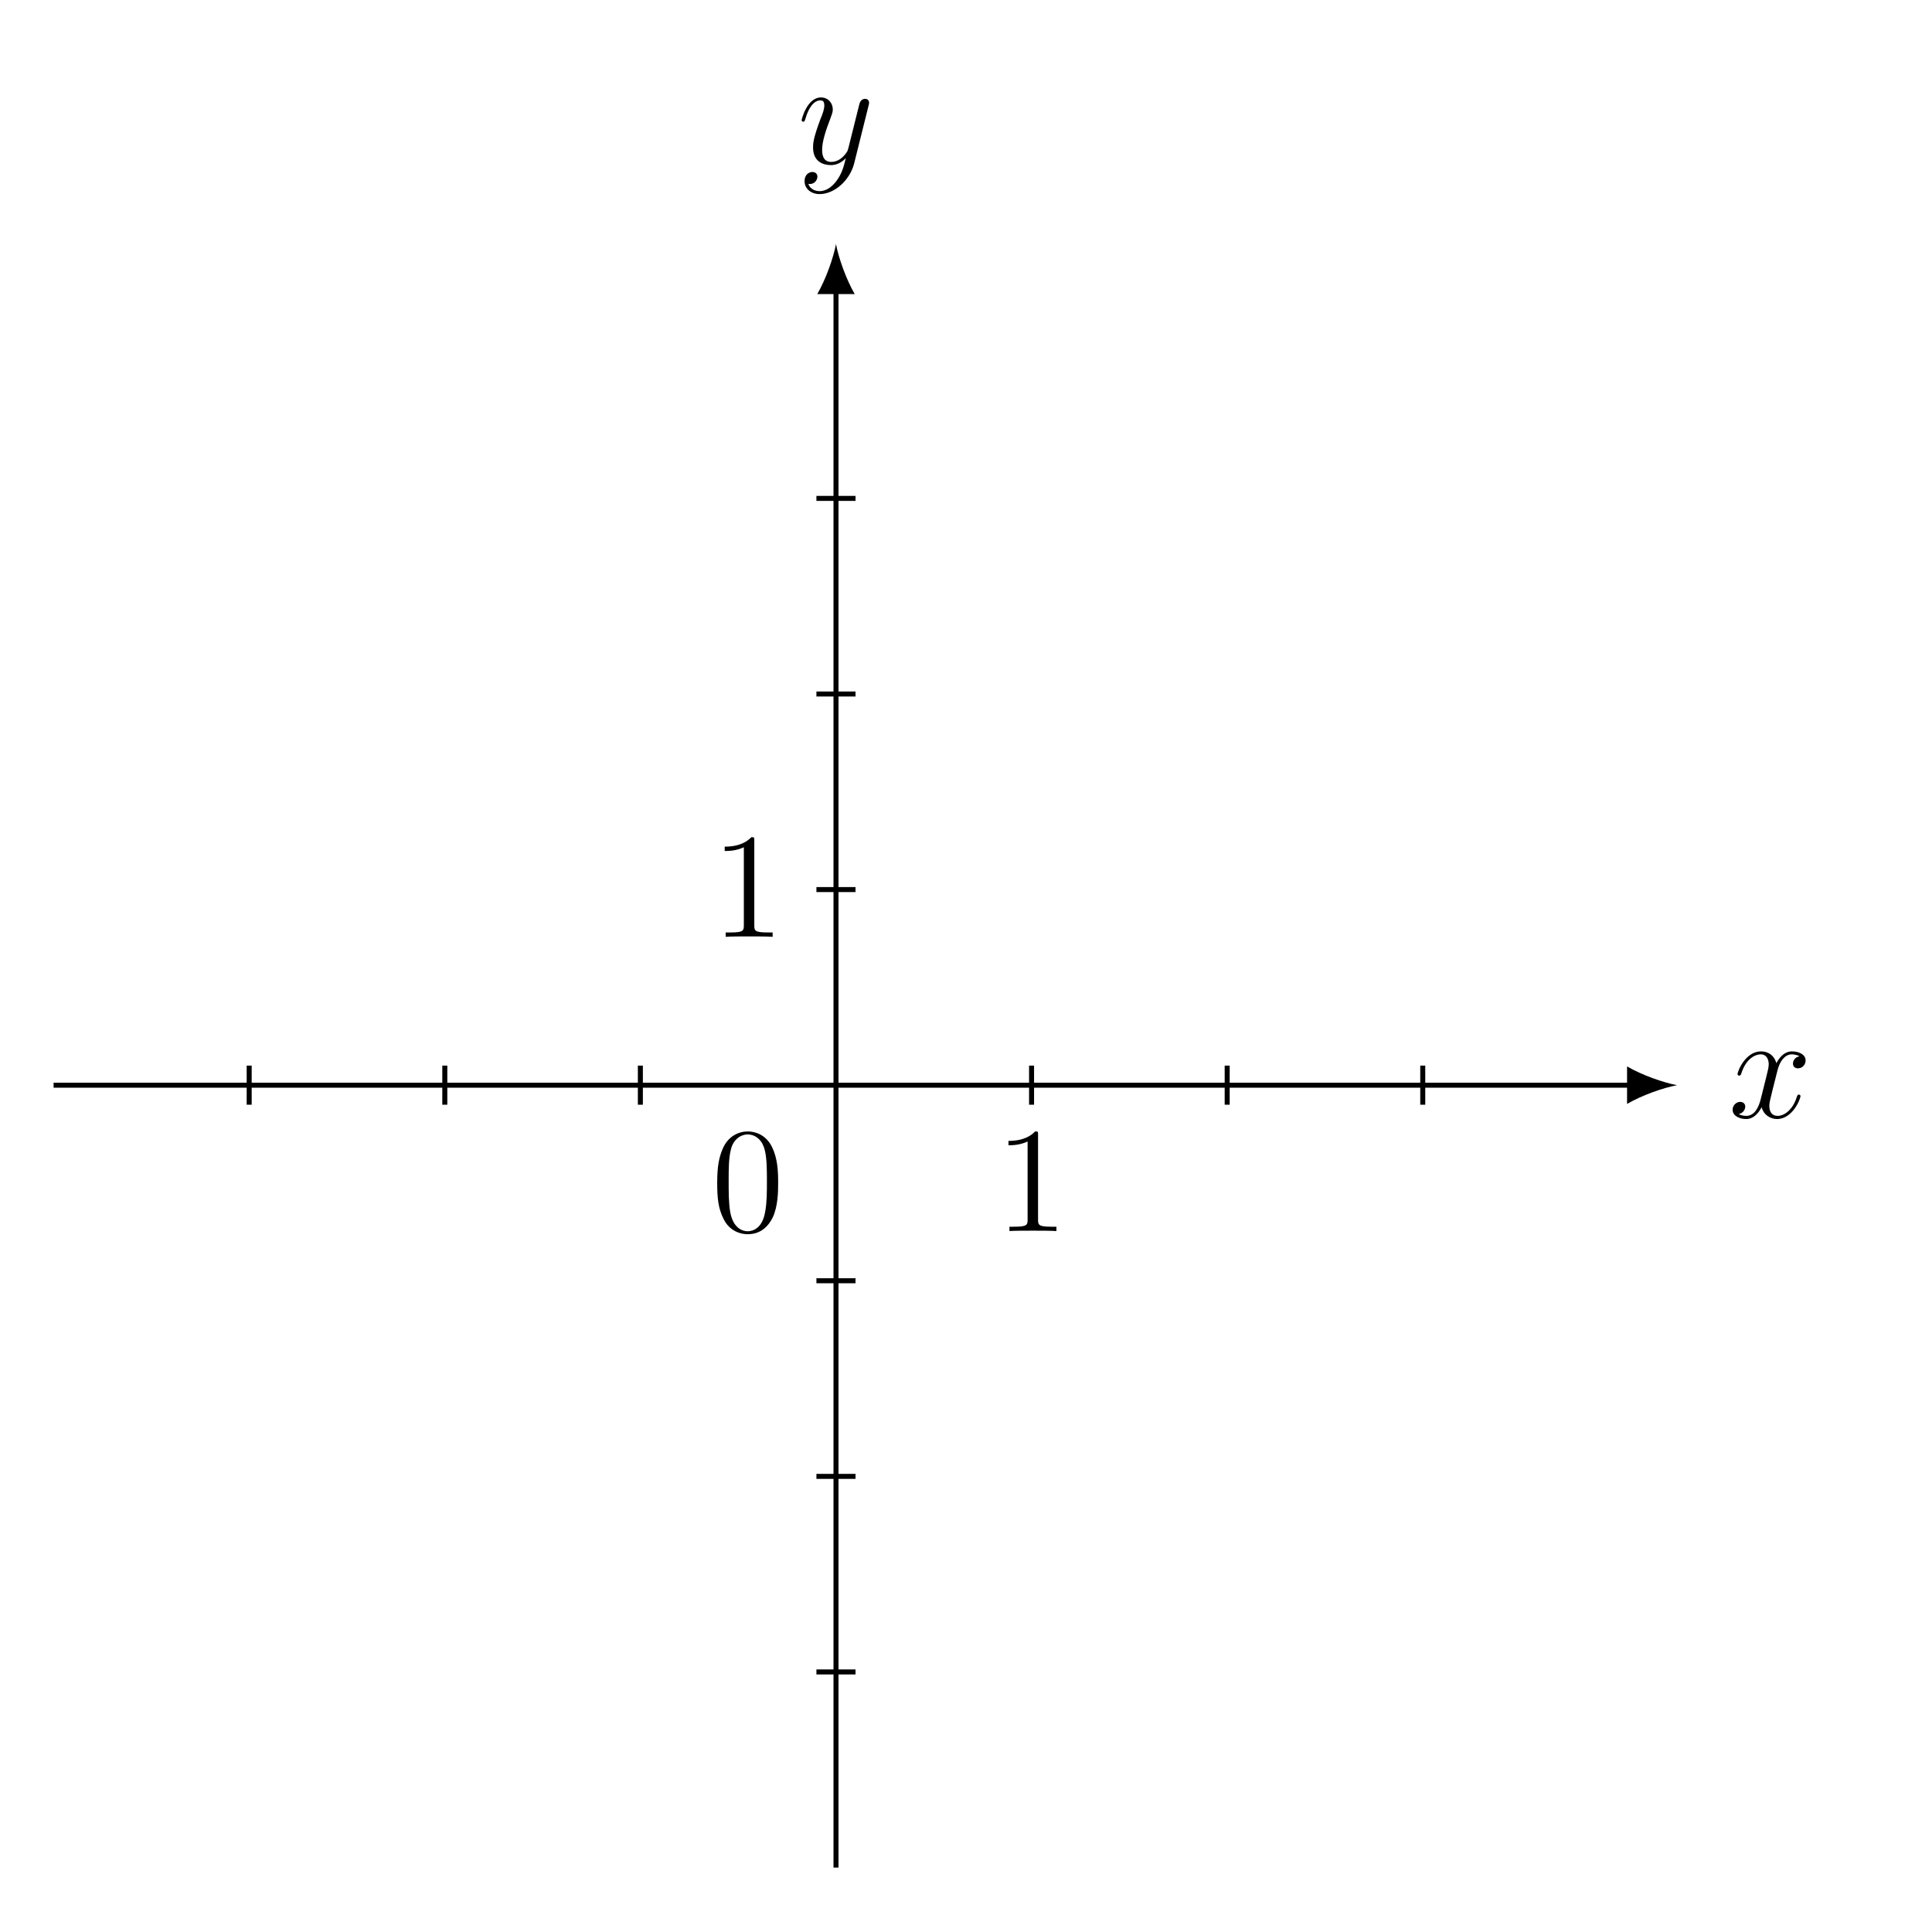
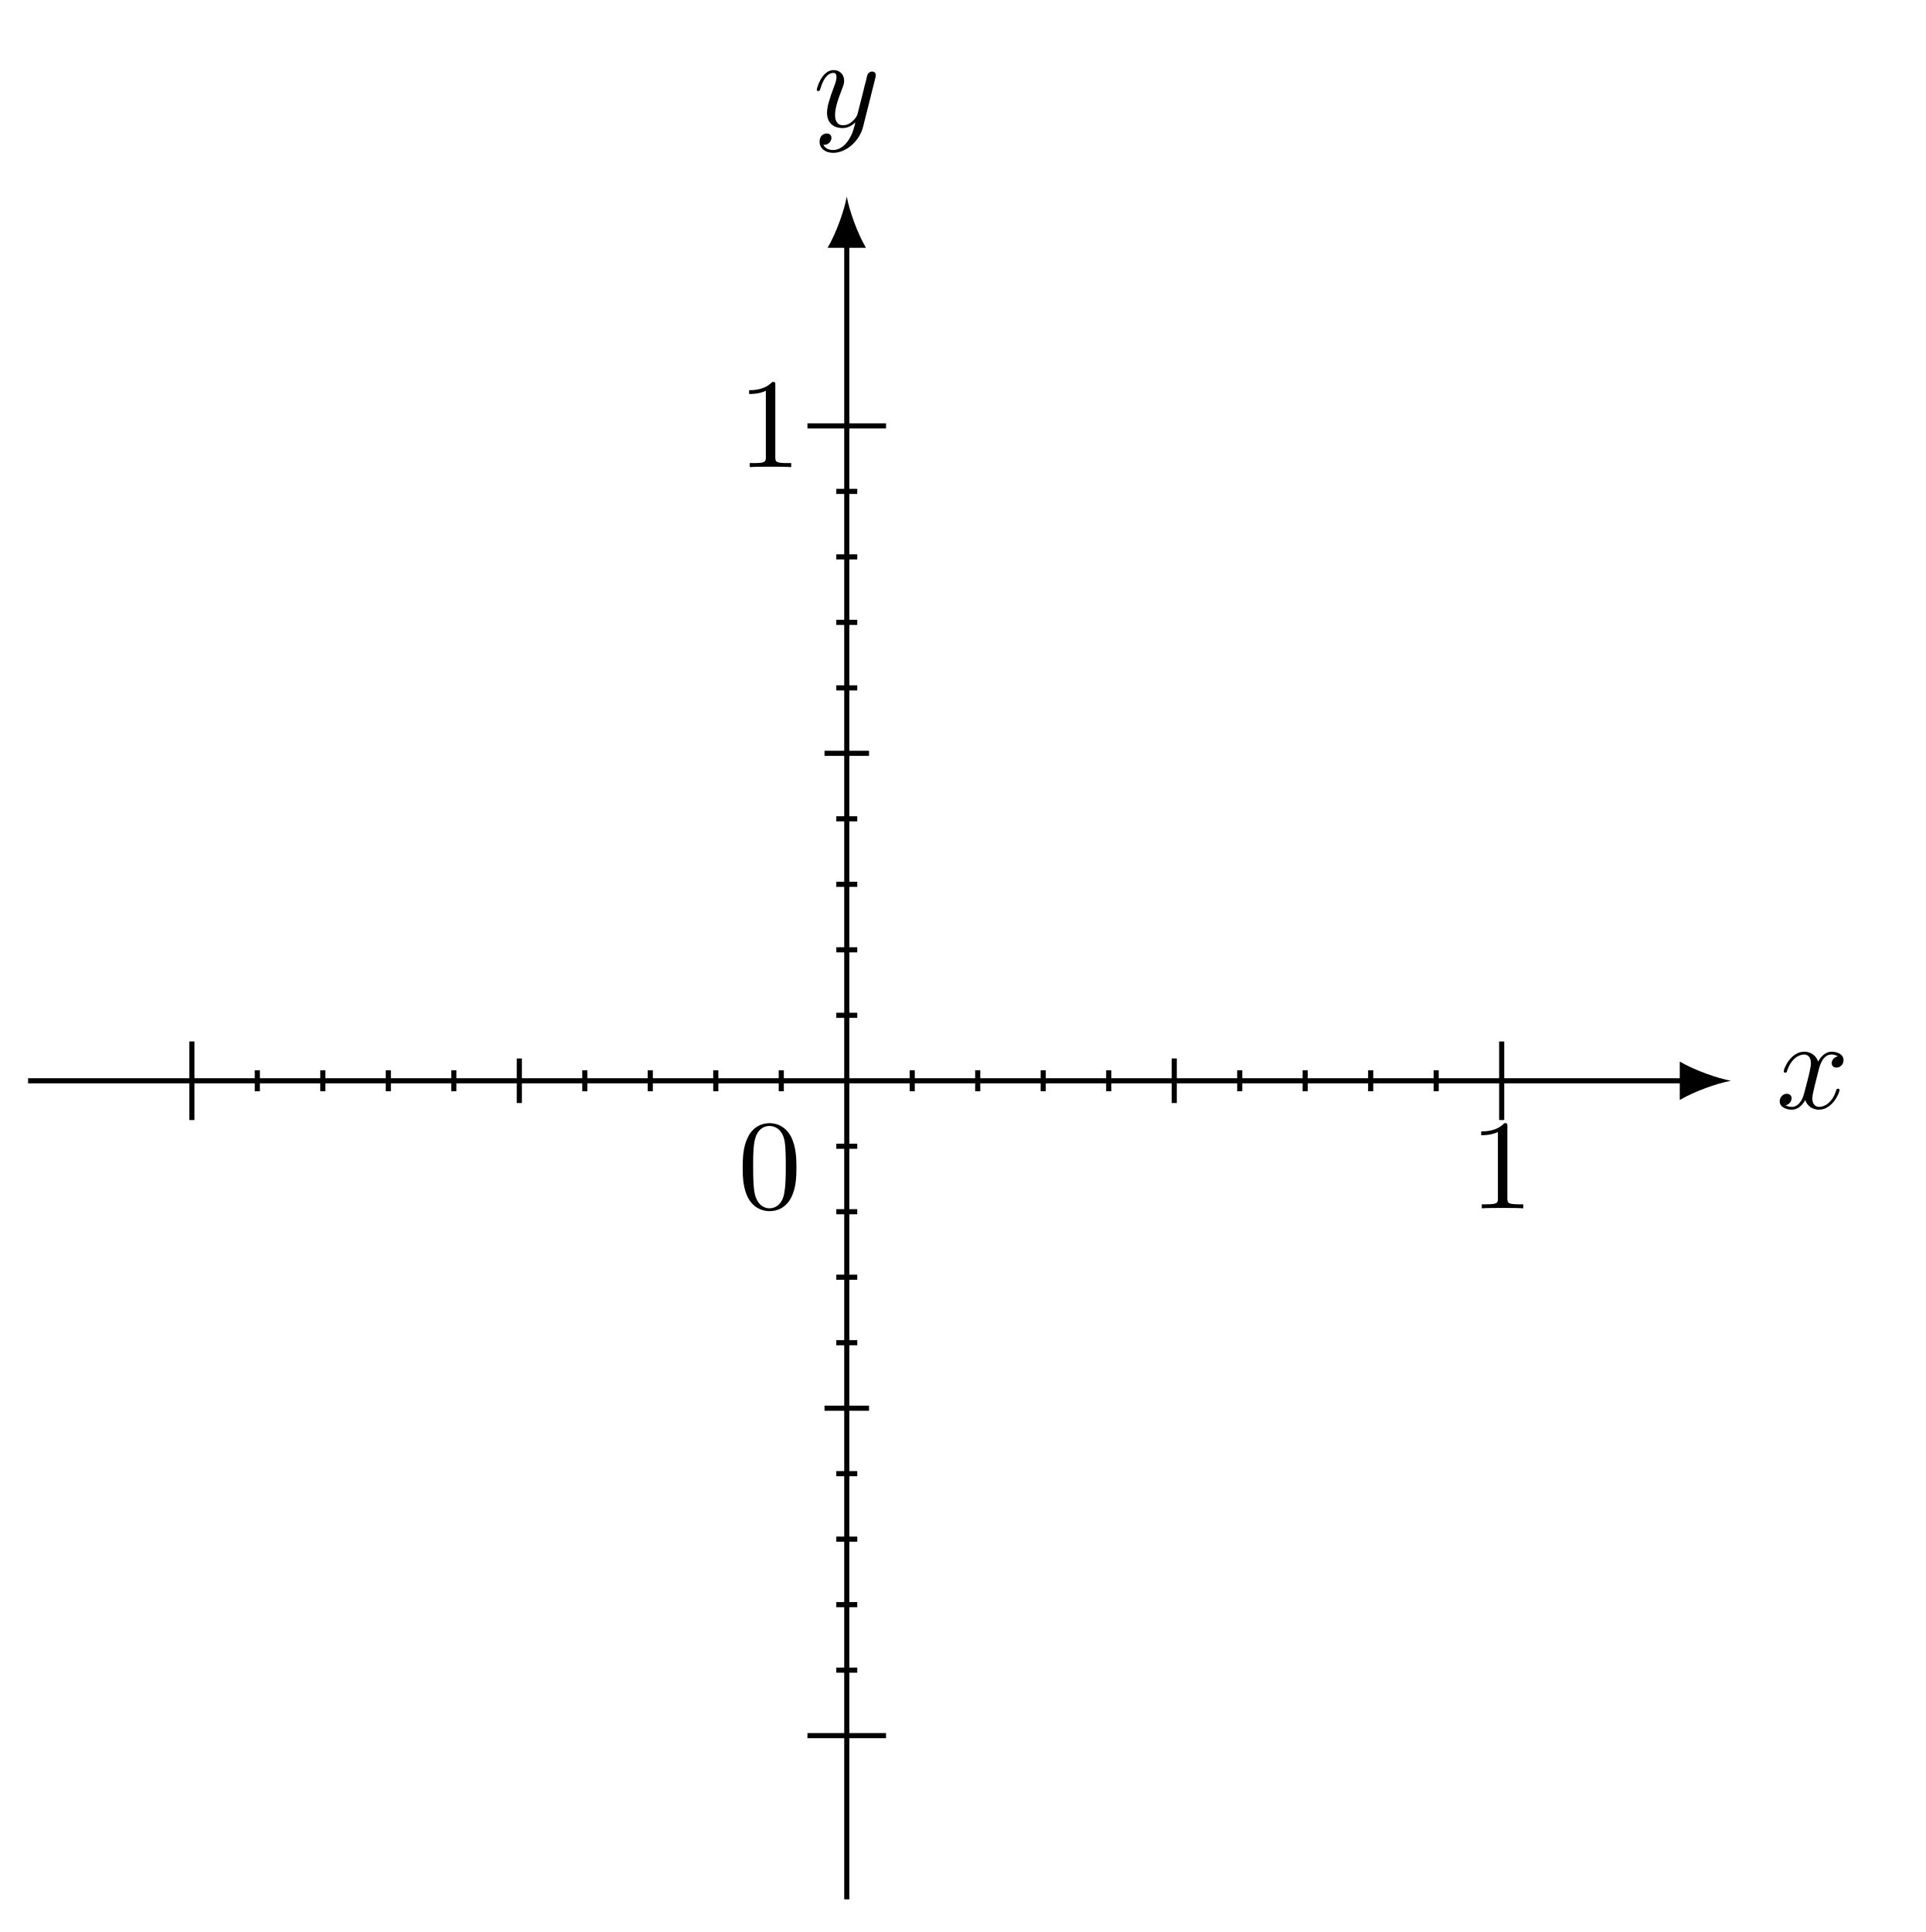
- <svg xmlns="http://www.w3.org/2000/svg" xmlns:xlink="http://www.w3.org/1999/xlink" data-source-hash="5cfa9aac9cbb" width="152.226pt" height="153.046pt" viewBox="0 0 152.226 153.046" version="1.2">
+ <svg xmlns="http://www.w3.org/2000/svg" xmlns:xlink="http://www.w3.org/1999/xlink" data-source-hash="27672231cb4d" width="149.38pt" height="149.913pt" viewBox="0 0 149.38 149.913" version="1.2">
  <defs>
    <g>
      <symbol overflow="visible" id="glyph0-0">
        <path style="stroke:none;" d="" />
      </symbol>
      <symbol overflow="visible" id="glyph0-1">
-         <path style="stroke:none;" d="M 5.703 -1.703 C 5.703 -1.75 5.656 -1.812 5.578 -1.812 C 5.469 -1.812 5.469 -1.75 5.422 -1.656 C 5.109 -0.609 4.422 -0.125 3.891 -0.125 C 3.469 -0.125 3.234 -0.422 3.234 -0.922 C 3.234 -1.172 3.297 -1.359 3.484 -2.156 L 3.891 -3.766 C 4.078 -4.484 4.484 -5 5.016 -5 C 5.016 -5 5.375 -5 5.625 -4.844 C 5.25 -4.781 5.109 -4.484 5.109 -4.266 C 5.109 -3.984 5.328 -3.891 5.5 -3.891 C 5.859 -3.891 6.109 -4.188 6.109 -4.516 C 6.109 -5.016 5.531 -5.234 5.031 -5.234 C 4.312 -5.234 3.906 -4.531 3.797 -4.297 C 3.531 -5.188 2.797 -5.234 2.578 -5.234 C 1.359 -5.234 0.719 -3.688 0.719 -3.422 C 0.719 -3.375 0.766 -3.312 0.859 -3.312 C 0.953 -3.312 0.969 -3.391 1 -3.438 C 1.406 -4.75 2.203 -5 2.547 -5 C 3.078 -5 3.188 -4.5 3.188 -4.219 C 3.188 -3.953 3.109 -3.688 2.969 -3.109 L 2.562 -1.484 C 2.391 -0.766 2.047 -0.125 1.406 -0.125 C 1.359 -0.125 1.062 -0.125 0.812 -0.266 C 1.234 -0.359 1.328 -0.719 1.328 -0.859 C 1.328 -1.094 1.156 -1.234 0.922 -1.234 C 0.641 -1.234 0.328 -0.984 0.328 -0.609 C 0.328 -0.109 0.891 0.125 1.406 0.125 C 1.969 0.125 2.375 -0.328 2.625 -0.812 C 2.812 -0.125 3.406 0.125 3.844 0.125 C 5.062 0.125 5.703 -1.438 5.703 -1.703 Z M 5.703 -1.703 " />
+         <path style="stroke:none;" d="M 3.312 -3 C 3.375 -3.25 3.609 -4.172 4.297 -4.172 C 4.344 -4.172 4.578 -4.172 4.797 -4.031 C 4.516 -3.984 4.312 -3.734 4.312 -3.5 C 4.312 -3.344 4.422 -3.156 4.688 -3.156 C 4.906 -3.156 5.234 -3.328 5.234 -3.734 C 5.234 -4.25 4.641 -4.391 4.312 -4.391 C 3.734 -4.391 3.391 -3.859 3.266 -3.625 C 3.016 -4.281 2.484 -4.391 2.188 -4.391 C 1.156 -4.391 0.594 -3.109 0.594 -2.859 C 0.594 -2.766 0.688 -2.766 0.719 -2.766 C 0.797 -2.766 0.828 -2.781 0.844 -2.875 C 1.188 -3.922 1.828 -4.172 2.172 -4.172 C 2.359 -4.172 2.703 -4.078 2.703 -3.5 C 2.703 -3.188 2.547 -2.531 2.172 -1.141 C 2.016 -0.531 1.672 -0.109 1.234 -0.109 C 1.172 -0.109 0.938 -0.109 0.734 -0.234 C 0.984 -0.281 1.203 -0.5 1.203 -0.781 C 1.203 -1.047 0.984 -1.125 0.828 -1.125 C 0.531 -1.125 0.281 -0.859 0.281 -0.547 C 0.281 -0.094 0.781 0.109 1.219 0.109 C 1.875 0.109 2.234 -0.578 2.266 -0.641 C 2.375 -0.281 2.734 0.109 3.328 0.109 C 4.359 0.109 4.922 -1.172 4.922 -1.422 C 4.922 -1.516 4.828 -1.516 4.797 -1.516 C 4.719 -1.516 4.688 -1.484 4.672 -1.406 C 4.344 -0.344 3.672 -0.109 3.359 -0.109 C 2.969 -0.109 2.812 -0.422 2.812 -0.766 C 2.812 -0.984 2.875 -1.203 2.969 -1.641 Z M 3.312 -3 " />
      </symbol>
      <symbol overflow="visible" id="glyph0-2">
-         <path style="stroke:none;" d="M 5.641 -4.625 C 5.656 -4.672 5.672 -4.75 5.672 -4.828 C 5.672 -5 5.531 -5.125 5.359 -5.125 C 5.25 -5.125 5 -5.078 4.906 -4.719 L 4.031 -1.219 C 3.969 -1.016 3.969 -0.984 3.875 -0.859 C 3.641 -0.516 3.234 -0.125 2.672 -0.125 C 2 -0.125 1.953 -0.766 1.953 -1.094 C 1.953 -1.766 2.266 -2.688 2.594 -3.531 C 2.719 -3.891 2.797 -4.047 2.797 -4.281 C 2.797 -4.781 2.438 -5.234 1.859 -5.234 C 0.766 -5.234 0.328 -3.516 0.328 -3.422 C 0.328 -3.375 0.375 -3.312 0.453 -3.312 C 0.562 -3.312 0.562 -3.359 0.625 -3.531 C 0.906 -4.531 1.359 -5 1.812 -5 C 1.922 -5 2.125 -5 2.125 -4.609 C 2.125 -4.297 2 -3.953 1.812 -3.5 C 1.234 -1.953 1.234 -1.562 1.234 -1.266 C 1.234 -0.141 2.047 0.125 2.641 0.125 C 2.984 0.125 3.406 0.016 3.828 -0.422 C 3.656 0.281 3.531 0.75 3.125 1.328 C 2.797 1.781 2.344 2.188 1.75 2.188 C 1.609 2.188 1.047 2.156 0.859 1.609 C 0.906 1.625 0.984 1.625 0.984 1.625 C 1.344 1.625 1.578 1.312 1.578 1.047 C 1.578 0.766 1.359 0.672 1.172 0.672 C 0.984 0.672 0.562 0.812 0.562 1.406 C 0.562 2 1.078 2.422 1.75 2.422 C 2.938 2.422 4.141 1.328 4.484 0.016 Z M 5.641 -4.625 " />
+         <path style="stroke:none;" d="M 4.828 -3.781 C 4.859 -3.922 4.859 -3.938 4.859 -4.016 C 4.859 -4.188 4.719 -4.281 4.578 -4.281 C 4.469 -4.281 4.312 -4.219 4.234 -4.062 C 4.203 -4.016 4.125 -3.703 4.094 -3.531 C 4.016 -3.281 3.953 -3 3.891 -2.734 L 3.438 -0.953 C 3.406 -0.797 2.969 -0.109 2.328 -0.109 C 1.812 -0.109 1.703 -0.547 1.703 -0.906 C 1.703 -1.375 1.875 -1.984 2.219 -2.859 C 2.375 -3.266 2.406 -3.375 2.406 -3.578 C 2.406 -4.016 2.094 -4.391 1.594 -4.391 C 0.656 -4.391 0.281 -2.953 0.281 -2.859 C 0.281 -2.766 0.391 -2.766 0.406 -2.766 C 0.5 -2.766 0.516 -2.781 0.562 -2.938 C 0.828 -3.875 1.234 -4.172 1.562 -4.172 C 1.641 -4.172 1.812 -4.172 1.812 -3.844 C 1.812 -3.609 1.719 -3.344 1.641 -3.156 C 1.25 -2.109 1.078 -1.531 1.078 -1.078 C 1.078 -0.188 1.703 0.109 2.281 0.109 C 2.672 0.109 3 -0.062 3.281 -0.344 C 3.156 0.172 3.031 0.672 2.641 1.188 C 2.375 1.531 2 1.812 1.547 1.812 C 1.406 1.812 0.969 1.781 0.797 1.406 C 0.953 1.406 1.078 1.406 1.219 1.281 C 1.312 1.188 1.422 1.062 1.422 0.875 C 1.422 0.562 1.156 0.531 1.047 0.531 C 0.828 0.531 0.5 0.688 0.5 1.172 C 0.5 1.672 0.938 2.031 1.547 2.031 C 2.562 2.031 3.594 1.125 3.875 0.016 Z M 4.828 -3.781 " />
      </symbol>
      <symbol overflow="visible" id="glyph1-0">
        <path style="stroke:none;" d="" />
      </symbol>
      <symbol overflow="visible" id="glyph1-1">
-         <path style="stroke:none;" d="M 5.312 -3.797 C 5.312 -4.781 5.266 -5.75 4.828 -6.656 C 4.344 -7.641 3.484 -7.891 2.906 -7.891 C 2.219 -7.891 1.375 -7.547 0.938 -6.562 C 0.609 -5.812 0.484 -5.078 0.484 -3.797 C 0.484 -2.641 0.562 -1.781 1 -0.938 C 1.453 -0.031 2.281 0.25 2.891 0.25 C 3.938 0.25 4.531 -0.375 4.875 -1.062 C 5.297 -1.953 5.312 -3.109 5.312 -3.797 Z M 4.422 -3.938 C 4.422 -3.141 4.422 -2.25 4.281 -1.516 C 4.062 -0.219 3.312 0.016 2.891 0.016 C 2.516 0.016 1.75 -0.203 1.516 -1.5 C 1.391 -2.203 1.391 -3.109 1.391 -3.938 C 1.391 -4.922 1.391 -5.797 1.578 -6.5 C 1.781 -7.297 2.391 -7.656 2.891 -7.656 C 3.344 -7.656 4.031 -7.391 4.266 -6.359 C 4.422 -5.688 4.422 -4.75 4.422 -3.938 Z M 4.422 -3.938 " />
+         <path style="stroke:none;" d="M 4.562 -3.172 C 4.562 -3.969 4.516 -4.766 4.172 -5.5 C 3.703 -6.453 2.891 -6.609 2.484 -6.609 C 1.891 -6.609 1.156 -6.344 0.75 -5.422 C 0.438 -4.75 0.391 -3.969 0.391 -3.172 C 0.391 -2.438 0.422 -1.531 0.828 -0.781 C 1.266 0.016 1.984 0.219 2.469 0.219 C 3 0.219 3.766 0.016 4.203 -0.938 C 4.516 -1.625 4.562 -2.391 4.562 -3.172 Z M 2.469 0 C 2.078 0 1.5 -0.25 1.312 -1.203 C 1.203 -1.797 1.203 -2.703 1.203 -3.297 C 1.203 -3.922 1.203 -4.578 1.297 -5.125 C 1.484 -6.297 2.219 -6.391 2.469 -6.391 C 2.797 -6.391 3.453 -6.219 3.641 -5.234 C 3.734 -4.672 3.734 -3.922 3.734 -3.297 C 3.734 -2.547 3.734 -1.875 3.625 -1.234 C 3.484 -0.297 2.922 0 2.469 0 Z M 2.469 0 " />
      </symbol>
      <symbol overflow="visible" id="glyph1-2">
-         <path style="stroke:none;" d="M 4.875 0 L 4.875 -0.344 L 4.5 -0.344 C 3.453 -0.344 3.422 -0.484 3.422 -0.922 L 3.422 -7.609 C 3.422 -7.891 3.422 -7.891 3.188 -7.891 C 2.891 -7.578 2.297 -7.141 1.078 -7.141 L 1.078 -6.797 C 1.359 -6.797 1.953 -6.797 2.594 -7.094 L 2.594 -0.922 C 2.594 -0.484 2.562 -0.344 1.516 -0.344 L 1.156 -0.344 L 1.156 0 C 1.469 -0.031 2.625 -0.031 3.016 -0.031 C 3.406 -0.031 4.547 -0.031 4.875 0 Z M 4.875 0 " />
+         <path style="stroke:none;" d="M 2.922 -6.344 C 2.922 -6.594 2.922 -6.609 2.688 -6.609 C 2.078 -5.969 1.203 -5.969 0.891 -5.969 L 0.891 -5.672 C 1.078 -5.672 1.672 -5.672 2.188 -5.922 L 2.188 -0.781 C 2.188 -0.422 2.156 -0.312 1.266 -0.312 L 0.938 -0.312 L 0.938 0 C 1.297 -0.031 2.156 -0.031 2.547 -0.031 C 2.953 -0.031 3.812 -0.031 4.156 0 L 4.156 -0.312 L 3.844 -0.312 C 2.953 -0.312 2.922 -0.422 2.922 -0.781 Z M 2.922 -6.344 " />
      </symbol>
    </g>
  </defs>
  <g id="surface1">
-     <path style="fill:none;stroke-width:0.399;stroke-linecap:butt;stroke-linejoin:miter;stroke:rgb(0%,0%,0%);stroke-opacity:1;stroke-miterlimit:10;" d="M -62.362 -0.002 L 63.453 -0.002 " transform="matrix(0.993805,0,0,-0.993805,66.22166,85.96316)" />
-     <path style=" stroke:none;fill-rule:nonzero;fill:rgb(0%,0%,0%);fill-opacity:1;" d="M 132.848 85.965 C 131.789 85.766 130.074 85.172 128.887 84.477 L 128.887 87.449 C 130.074 86.754 131.789 86.16 132.848 85.965 " />
+     <path style="fill:none;stroke-width:0.399;stroke-linecap:butt;stroke-linejoin:miter;stroke:rgb(0%,0%,0%);stroke-opacity:1;stroke-miterlimit:10;" d="M -63.782 -0.002 L 65.298 -0.002 " transform="matrix(0.995867,0,0,-0.995867,65.69832,83.86154)" />
+     <path style=" stroke:none;fill-rule:nonzero;fill:rgb(0%,0%,0%);fill-opacity:1;" d="M 134.297 83.863 C 133.238 83.664 131.52 83.066 130.328 82.375 L 130.328 85.352 C 131.52 84.656 133.238 84.059 134.297 83.863 " />
    <g style="fill:rgb(0%,0%,0%);fill-opacity:1;">
-       <use xlink:href="#glyph0-1" x="136.921" y="88.521" />
+       <use xlink:href="#glyph0-1" x="137.801" y="85.997" />
    </g>
-     <path style="fill:none;stroke-width:0.399;stroke-linecap:butt;stroke-linejoin:miter;stroke:rgb(0%,0%,0%);stroke-opacity:1;stroke-miterlimit:10;" d="M 0.001 -62.365 L 0.001 63.454 " transform="matrix(0.993805,0,0,-0.993805,66.22166,85.96316)" />
-     <path style=" stroke:none;fill-rule:nonzero;fill:rgb(0%,0%,0%);fill-opacity:1;" d="M 66.223 19.336 C 66.023 20.395 65.43 22.109 64.738 23.297 L 67.707 23.297 C 67.016 22.109 66.418 20.395 66.223 19.336 " />
+     <path style="fill:none;stroke-width:0.399;stroke-linecap:butt;stroke-linejoin:miter;stroke:rgb(0%,0%,0%);stroke-opacity:1;stroke-miterlimit:10;" d="M 0.001 -63.781 L 0.001 65.295 " transform="matrix(0.995867,0,0,-0.995867,65.69832,83.86154)" />
+     <path style=" stroke:none;fill-rule:nonzero;fill:rgb(0%,0%,0%);fill-opacity:1;" d="M 65.699 15.262 C 65.5 16.32 64.906 18.043 64.211 19.23 L 67.188 19.23 C 66.492 18.043 65.898 16.32 65.699 15.262 " />
    <g style="fill:rgb(0%,0%,0%);fill-opacity:1;">
-       <use xlink:href="#glyph0-2" x="63.172" y="12.953" />
+       <use xlink:href="#glyph0-2" x="63.088" y="9.829" />
    </g>
-     <path style="fill:none;stroke-width:0.399;stroke-linecap:butt;stroke-linejoin:miter;stroke:rgb(0%,0%,0%);stroke-opacity:1;stroke-miterlimit:10;" d="M -46.773 -1.558 L -46.773 1.559 " transform="matrix(0.993805,0,0,-0.993805,66.22166,85.96316)" />
-     <path style="fill:none;stroke-width:0.399;stroke-linecap:butt;stroke-linejoin:miter;stroke:rgb(0%,0%,0%);stroke-opacity:1;stroke-miterlimit:10;" d="M -31.18 -1.558 L -31.18 1.559 " transform="matrix(0.993805,0,0,-0.993805,66.22166,85.96316)" />
-     <path style="fill:none;stroke-width:0.399;stroke-linecap:butt;stroke-linejoin:miter;stroke:rgb(0%,0%,0%);stroke-opacity:1;stroke-miterlimit:10;" d="M -15.592 -1.558 L -15.592 1.559 " transform="matrix(0.993805,0,0,-0.993805,66.22166,85.96316)" />
-     <path style="fill:none;stroke-width:0.399;stroke-linecap:butt;stroke-linejoin:miter;stroke:rgb(0%,0%,0%);stroke-opacity:1;stroke-miterlimit:10;" d="M 15.59 -1.558 L 15.59 1.559 " transform="matrix(0.993805,0,0,-0.993805,66.22166,85.96316)" />
-     <path style="fill:none;stroke-width:0.399;stroke-linecap:butt;stroke-linejoin:miter;stroke:rgb(0%,0%,0%);stroke-opacity:1;stroke-miterlimit:10;" d="M 31.182 -1.558 L 31.182 1.559 " transform="matrix(0.993805,0,0,-0.993805,66.22166,85.96316)" />
-     <path style="fill:none;stroke-width:0.399;stroke-linecap:butt;stroke-linejoin:miter;stroke:rgb(0%,0%,0%);stroke-opacity:1;stroke-miterlimit:10;" d="M 46.771 -1.558 L 46.771 1.559 " transform="matrix(0.993805,0,0,-0.993805,66.22166,85.96316)" />
-     <path style="fill:none;stroke-width:0.399;stroke-linecap:butt;stroke-linejoin:miter;stroke:rgb(0%,0%,0%);stroke-opacity:1;stroke-miterlimit:10;" d="M -1.559 -46.772 L 1.558 -46.772 " transform="matrix(0.993805,0,0,-0.993805,66.22166,85.96316)" />
-     <path style="fill:none;stroke-width:0.399;stroke-linecap:butt;stroke-linejoin:miter;stroke:rgb(0%,0%,0%);stroke-opacity:1;stroke-miterlimit:10;" d="M -1.559 -31.183 L 1.558 -31.183 " transform="matrix(0.993805,0,0,-0.993805,66.22166,85.96316)" />
-     <path style="fill:none;stroke-width:0.399;stroke-linecap:butt;stroke-linejoin:miter;stroke:rgb(0%,0%,0%);stroke-opacity:1;stroke-miterlimit:10;" d="M -1.559 -15.59 L 1.558 -15.59 " transform="matrix(0.993805,0,0,-0.993805,66.22166,85.96316)" />
-     <path style="fill:none;stroke-width:0.399;stroke-linecap:butt;stroke-linejoin:miter;stroke:rgb(0%,0%,0%);stroke-opacity:1;stroke-miterlimit:10;" d="M -1.559 15.591 L 1.558 15.591 " transform="matrix(0.993805,0,0,-0.993805,66.22166,85.96316)" />
-     <path style="fill:none;stroke-width:0.399;stroke-linecap:butt;stroke-linejoin:miter;stroke:rgb(0%,0%,0%);stroke-opacity:1;stroke-miterlimit:10;" d="M -1.559 31.18 L 1.558 31.18 " transform="matrix(0.993805,0,0,-0.993805,66.22166,85.96316)" />
-     <path style="fill:none;stroke-width:0.399;stroke-linecap:butt;stroke-linejoin:miter;stroke:rgb(0%,0%,0%);stroke-opacity:1;stroke-miterlimit:10;" d="M -1.559 46.772 L 1.558 46.772 " transform="matrix(0.993805,0,0,-0.993805,66.22166,85.96316)" />
+     <path style="fill:none;stroke-width:0.399;stroke-linecap:butt;stroke-linejoin:miter;stroke:rgb(0%,0%,0%);stroke-opacity:1;stroke-miterlimit:10;" d="M -45.923 -0.818 L -45.923 0.818 " transform="matrix(0.995867,0,0,-0.995867,65.69832,83.86154)" />
+     <path style="fill:none;stroke-width:0.399;stroke-linecap:butt;stroke-linejoin:miter;stroke:rgb(0%,0%,0%);stroke-opacity:1;stroke-miterlimit:10;" d="M -0.815 -45.922 L 0.817 -45.922 " transform="matrix(0.995867,0,0,-0.995867,65.69832,83.86154)" />
+     <path style="fill:none;stroke-width:0.399;stroke-linecap:butt;stroke-linejoin:miter;stroke:rgb(0%,0%,0%);stroke-opacity:1;stroke-miterlimit:10;" d="M -40.82 -0.818 L -40.82 0.818 " transform="matrix(0.995867,0,0,-0.995867,65.69832,83.86154)" />
+     <path style="fill:none;stroke-width:0.399;stroke-linecap:butt;stroke-linejoin:miter;stroke:rgb(0%,0%,0%);stroke-opacity:1;stroke-miterlimit:10;" d="M -0.815 -40.819 L 0.817 -40.819 " transform="matrix(0.995867,0,0,-0.995867,65.69832,83.86154)" />
+     <path style="fill:none;stroke-width:0.399;stroke-linecap:butt;stroke-linejoin:miter;stroke:rgb(0%,0%,0%);stroke-opacity:1;stroke-miterlimit:10;" d="M -35.717 -0.818 L -35.717 0.818 " transform="matrix(0.995867,0,0,-0.995867,65.69832,83.86154)" />
+     <path style="fill:none;stroke-width:0.399;stroke-linecap:butt;stroke-linejoin:miter;stroke:rgb(0%,0%,0%);stroke-opacity:1;stroke-miterlimit:10;" d="M -0.815 -35.716 L 0.817 -35.716 " transform="matrix(0.995867,0,0,-0.995867,65.69832,83.86154)" />
+     <path style="fill:none;stroke-width:0.399;stroke-linecap:butt;stroke-linejoin:miter;stroke:rgb(0%,0%,0%);stroke-opacity:1;stroke-miterlimit:10;" d="M -30.614 -0.818 L -30.614 0.818 " transform="matrix(0.995867,0,0,-0.995867,65.69832,83.86154)" />
+     <path style="fill:none;stroke-width:0.399;stroke-linecap:butt;stroke-linejoin:miter;stroke:rgb(0%,0%,0%);stroke-opacity:1;stroke-miterlimit:10;" d="M -0.815 -30.613 L 0.817 -30.613 " transform="matrix(0.995867,0,0,-0.995867,65.69832,83.86154)" />
+     <path style="fill:none;stroke-width:0.399;stroke-linecap:butt;stroke-linejoin:miter;stroke:rgb(0%,0%,0%);stroke-opacity:1;stroke-miterlimit:10;" d="M -20.408 -0.818 L -20.408 0.818 " transform="matrix(0.995867,0,0,-0.995867,65.69832,83.86154)" />
+     <path style="fill:none;stroke-width:0.399;stroke-linecap:butt;stroke-linejoin:miter;stroke:rgb(0%,0%,0%);stroke-opacity:1;stroke-miterlimit:10;" d="M -0.815 -20.41 L 0.817 -20.41 " transform="matrix(0.995867,0,0,-0.995867,65.69832,83.86154)" />
+     <path style="fill:none;stroke-width:0.399;stroke-linecap:butt;stroke-linejoin:miter;stroke:rgb(0%,0%,0%);stroke-opacity:1;stroke-miterlimit:10;" d="M -15.308 -0.818 L -15.308 0.818 " transform="matrix(0.995867,0,0,-0.995867,65.69832,83.86154)" />
+     <path style="fill:none;stroke-width:0.399;stroke-linecap:butt;stroke-linejoin:miter;stroke:rgb(0%,0%,0%);stroke-opacity:1;stroke-miterlimit:10;" d="M -0.815 -15.307 L 0.817 -15.307 " transform="matrix(0.995867,0,0,-0.995867,65.69832,83.86154)" />
+     <path style="fill:none;stroke-width:0.399;stroke-linecap:butt;stroke-linejoin:miter;stroke:rgb(0%,0%,0%);stroke-opacity:1;stroke-miterlimit:10;" d="M -10.205 -0.818 L -10.205 0.818 " transform="matrix(0.995867,0,0,-0.995867,65.69832,83.86154)" />
+     <path style="fill:none;stroke-width:0.399;stroke-linecap:butt;stroke-linejoin:miter;stroke:rgb(0%,0%,0%);stroke-opacity:1;stroke-miterlimit:10;" d="M -0.815 -10.204 L 0.817 -10.204 " transform="matrix(0.995867,0,0,-0.995867,65.69832,83.86154)" />
+     <path style="fill:none;stroke-width:0.399;stroke-linecap:butt;stroke-linejoin:miter;stroke:rgb(0%,0%,0%);stroke-opacity:1;stroke-miterlimit:10;" d="M -5.102 -0.818 L -5.102 0.818 " transform="matrix(0.995867,0,0,-0.995867,65.69832,83.86154)" />
+     <path style="fill:none;stroke-width:0.399;stroke-linecap:butt;stroke-linejoin:miter;stroke:rgb(0%,0%,0%);stroke-opacity:1;stroke-miterlimit:10;" d="M -0.815 -5.101 L 0.817 -5.101 " transform="matrix(0.995867,0,0,-0.995867,65.69832,83.86154)" />
+     <path style="fill:none;stroke-width:0.399;stroke-linecap:butt;stroke-linejoin:miter;stroke:rgb(0%,0%,0%);stroke-opacity:1;stroke-miterlimit:10;" d="M 5.1 -0.818 L 5.1 0.818 " transform="matrix(0.995867,0,0,-0.995867,65.69832,83.86154)" />
+     <path style="fill:none;stroke-width:0.399;stroke-linecap:butt;stroke-linejoin:miter;stroke:rgb(0%,0%,0%);stroke-opacity:1;stroke-miterlimit:10;" d="M -0.815 5.101 L 0.817 5.101 " transform="matrix(0.995867,0,0,-0.995867,65.69832,83.86154)" />
+     <path style="fill:none;stroke-width:0.399;stroke-linecap:butt;stroke-linejoin:miter;stroke:rgb(0%,0%,0%);stroke-opacity:1;stroke-miterlimit:10;" d="M 10.203 -0.818 L 10.203 0.818 " transform="matrix(0.995867,0,0,-0.995867,65.69832,83.86154)" />
+     <path style="fill:none;stroke-width:0.399;stroke-linecap:butt;stroke-linejoin:miter;stroke:rgb(0%,0%,0%);stroke-opacity:1;stroke-miterlimit:10;" d="M -0.815 10.204 L 0.817 10.204 " transform="matrix(0.995867,0,0,-0.995867,65.69832,83.86154)" />
+     <path style="fill:none;stroke-width:0.399;stroke-linecap:butt;stroke-linejoin:miter;stroke:rgb(0%,0%,0%);stroke-opacity:1;stroke-miterlimit:10;" d="M 15.306 -0.818 L 15.306 0.818 " transform="matrix(0.995867,0,0,-0.995867,65.69832,83.86154)" />
+     <path style="fill:none;stroke-width:0.399;stroke-linecap:butt;stroke-linejoin:miter;stroke:rgb(0%,0%,0%);stroke-opacity:1;stroke-miterlimit:10;" d="M -0.815 15.308 L 0.817 15.308 " transform="matrix(0.995867,0,0,-0.995867,65.69832,83.86154)" />
+     <path style="fill:none;stroke-width:0.399;stroke-linecap:butt;stroke-linejoin:miter;stroke:rgb(0%,0%,0%);stroke-opacity:1;stroke-miterlimit:10;" d="M 20.409 -0.818 L 20.409 0.818 " transform="matrix(0.995867,0,0,-0.995867,65.69832,83.86154)" />
+     <path style="fill:none;stroke-width:0.399;stroke-linecap:butt;stroke-linejoin:miter;stroke:rgb(0%,0%,0%);stroke-opacity:1;stroke-miterlimit:10;" d="M -0.815 20.411 L 0.817 20.411 " transform="matrix(0.995867,0,0,-0.995867,65.69832,83.86154)" />
+     <path style="fill:none;stroke-width:0.399;stroke-linecap:butt;stroke-linejoin:miter;stroke:rgb(0%,0%,0%);stroke-opacity:1;stroke-miterlimit:10;" d="M 30.616 -0.818 L 30.616 0.818 " transform="matrix(0.995867,0,0,-0.995867,65.69832,83.86154)" />
+     <path style="fill:none;stroke-width:0.399;stroke-linecap:butt;stroke-linejoin:miter;stroke:rgb(0%,0%,0%);stroke-opacity:1;stroke-miterlimit:10;" d="M -0.815 30.613 L 0.817 30.613 " transform="matrix(0.995867,0,0,-0.995867,65.69832,83.86154)" />
+     <path style="fill:none;stroke-width:0.399;stroke-linecap:butt;stroke-linejoin:miter;stroke:rgb(0%,0%,0%);stroke-opacity:1;stroke-miterlimit:10;" d="M 35.715 -0.818 L 35.715 0.818 " transform="matrix(0.995867,0,0,-0.995867,65.69832,83.86154)" />
+     <path style="fill:none;stroke-width:0.399;stroke-linecap:butt;stroke-linejoin:miter;stroke:rgb(0%,0%,0%);stroke-opacity:1;stroke-miterlimit:10;" d="M -0.815 35.716 L 0.817 35.716 " transform="matrix(0.995867,0,0,-0.995867,65.69832,83.86154)" />
+     <path style="fill:none;stroke-width:0.399;stroke-linecap:butt;stroke-linejoin:miter;stroke:rgb(0%,0%,0%);stroke-opacity:1;stroke-miterlimit:10;" d="M 40.818 -0.818 L 40.818 0.818 " transform="matrix(0.995867,0,0,-0.995867,65.69832,83.86154)" />
+     <path style="fill:none;stroke-width:0.399;stroke-linecap:butt;stroke-linejoin:miter;stroke:rgb(0%,0%,0%);stroke-opacity:1;stroke-miterlimit:10;" d="M -0.815 40.819 L 0.817 40.819 " transform="matrix(0.995867,0,0,-0.995867,65.69832,83.86154)" />
+     <path style="fill:none;stroke-width:0.399;stroke-linecap:butt;stroke-linejoin:miter;stroke:rgb(0%,0%,0%);stroke-opacity:1;stroke-miterlimit:10;" d="M 45.921 -0.818 L 45.921 0.818 " transform="matrix(0.995867,0,0,-0.995867,65.69832,83.86154)" />
+     <path style="fill:none;stroke-width:0.399;stroke-linecap:butt;stroke-linejoin:miter;stroke:rgb(0%,0%,0%);stroke-opacity:1;stroke-miterlimit:10;" d="M -0.815 45.922 L 0.817 45.922 " transform="matrix(0.995867,0,0,-0.995867,65.69832,83.86154)" />
+     <path style="fill:none;stroke-width:0.399;stroke-linecap:butt;stroke-linejoin:miter;stroke:rgb(0%,0%,0%);stroke-opacity:1;stroke-miterlimit:10;" d="M -25.511 -1.735 L -25.511 1.736 " transform="matrix(0.995867,0,0,-0.995867,65.69832,83.86154)" />
+     <path style="fill:none;stroke-width:0.399;stroke-linecap:butt;stroke-linejoin:miter;stroke:rgb(0%,0%,0%);stroke-opacity:1;stroke-miterlimit:10;" d="M -1.733 -25.513 L 1.735 -25.513 " transform="matrix(0.995867,0,0,-0.995867,65.69832,83.86154)" />
+     <path style="fill:none;stroke-width:0.399;stroke-linecap:butt;stroke-linejoin:miter;stroke:rgb(0%,0%,0%);stroke-opacity:1;stroke-miterlimit:10;" d="M 25.513 -1.735 L 25.513 1.736 " transform="matrix(0.995867,0,0,-0.995867,65.69832,83.86154)" />
+     <path style="fill:none;stroke-width:0.399;stroke-linecap:butt;stroke-linejoin:miter;stroke:rgb(0%,0%,0%);stroke-opacity:1;stroke-miterlimit:10;" d="M -1.733 25.514 L 1.735 25.514 " transform="matrix(0.995867,0,0,-0.995867,65.69832,83.86154)" />
+     <path style="fill:none;stroke-width:0.399;stroke-linecap:butt;stroke-linejoin:miter;stroke:rgb(0%,0%,0%);stroke-opacity:1;stroke-miterlimit:10;" d="M -51.022 -3.061 L -51.022 3.062 " transform="matrix(0.995867,0,0,-0.995867,65.69832,83.86154)" />
+     <path style="fill:none;stroke-width:0.399;stroke-linecap:butt;stroke-linejoin:miter;stroke:rgb(0%,0%,0%);stroke-opacity:1;stroke-miterlimit:10;" d="M -3.063 -51.025 L 3.06 -51.025 " transform="matrix(0.995867,0,0,-0.995867,65.69832,83.86154)" />
+     <path style="fill:none;stroke-width:0.399;stroke-linecap:butt;stroke-linejoin:miter;stroke:rgb(0%,0%,0%);stroke-opacity:1;stroke-miterlimit:10;" d="M 51.024 -3.061 L 51.024 3.062 " transform="matrix(0.995867,0,0,-0.995867,65.69832,83.86154)" />
+     <path style="fill:none;stroke-width:0.399;stroke-linecap:butt;stroke-linejoin:miter;stroke:rgb(0%,0%,0%);stroke-opacity:1;stroke-miterlimit:10;" d="M -3.063 51.026 L 3.06 51.026 " transform="matrix(0.995867,0,0,-0.995867,65.69832,83.86154)" />
    <g style="fill:rgb(0%,0%,0%);fill-opacity:1;">
-       <use xlink:href="#glyph1-1" x="56.329" y="97.52" />
+       <use xlink:href="#glyph1-1" x="57.232" y="93.76" />
    </g>
    <g style="fill:rgb(0%,0%,0%);fill-opacity:1;">
-       <use xlink:href="#glyph1-2" x="78.807" y="97.52" />
+       <use xlink:href="#glyph1-2" x="114.031" y="93.76" />
    </g>
    <g style="fill:rgb(0%,0%,0%);fill-opacity:1;">
-       <use xlink:href="#glyph1-2" x="56.329" y="74.21" />
+       <use xlink:href="#glyph1-2" x="57.232" y="36.245" />
    </g>
  </g>
</svg>
